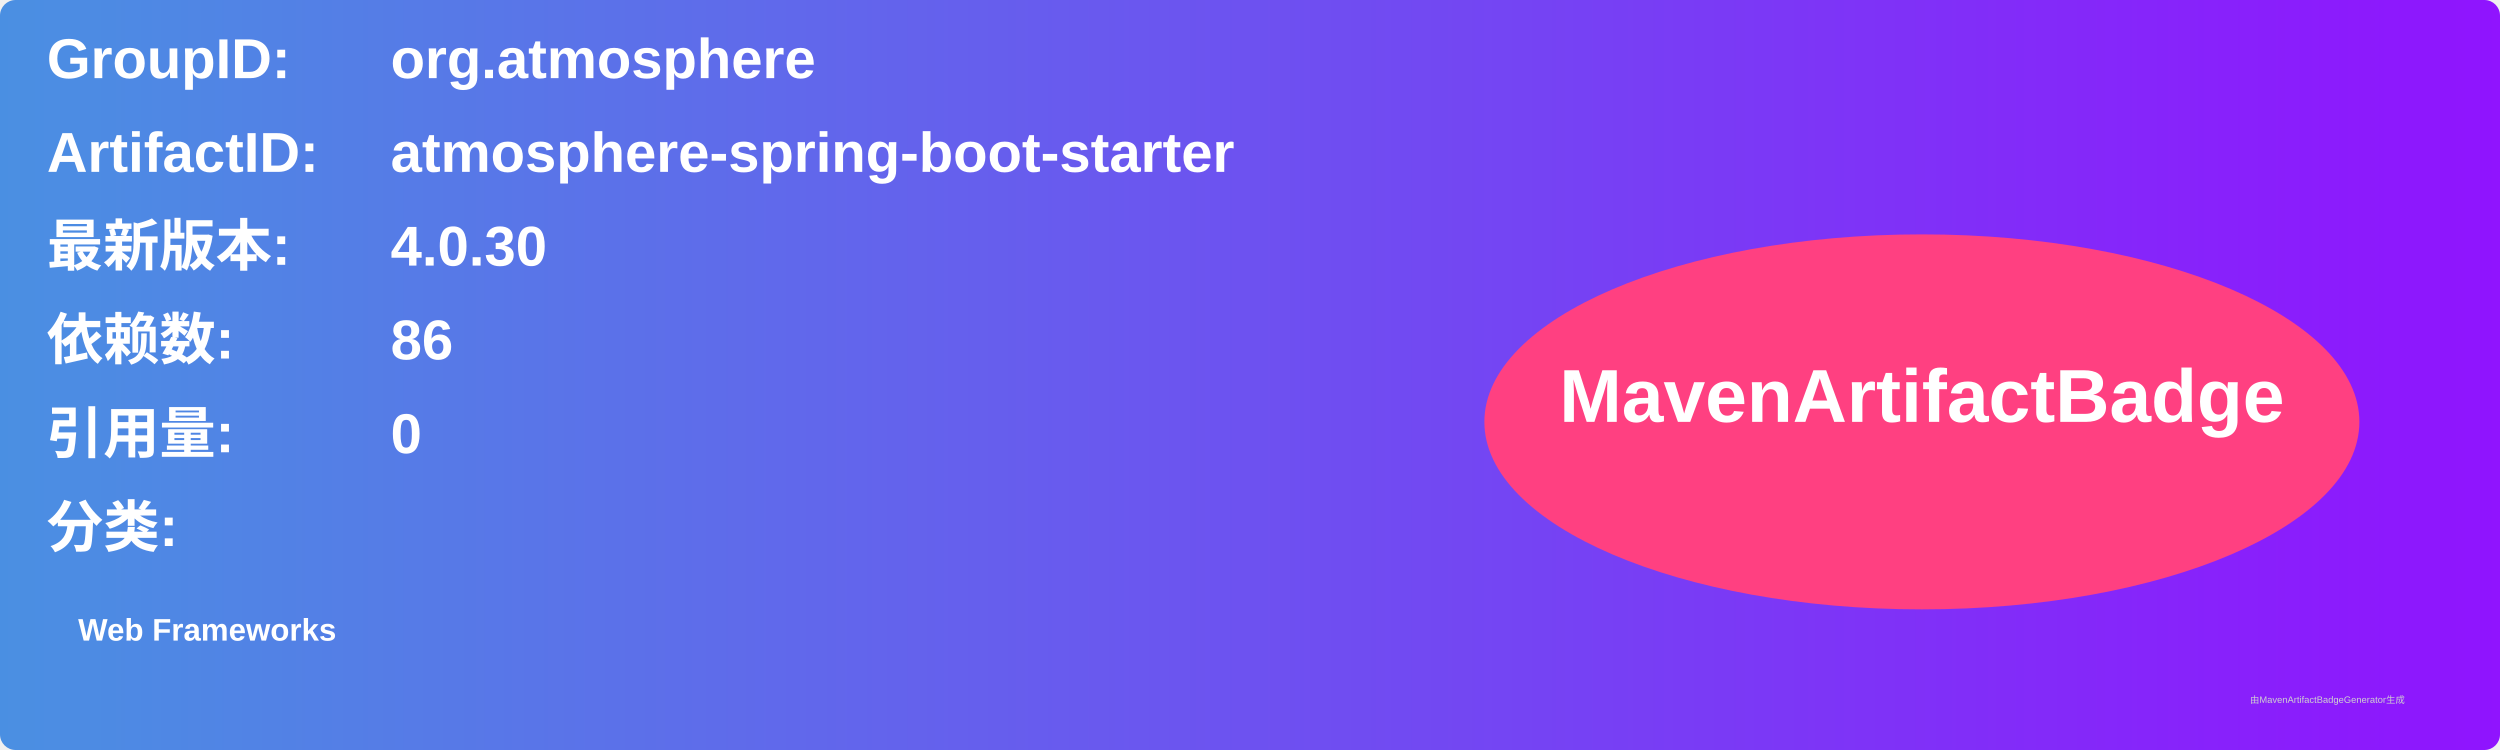
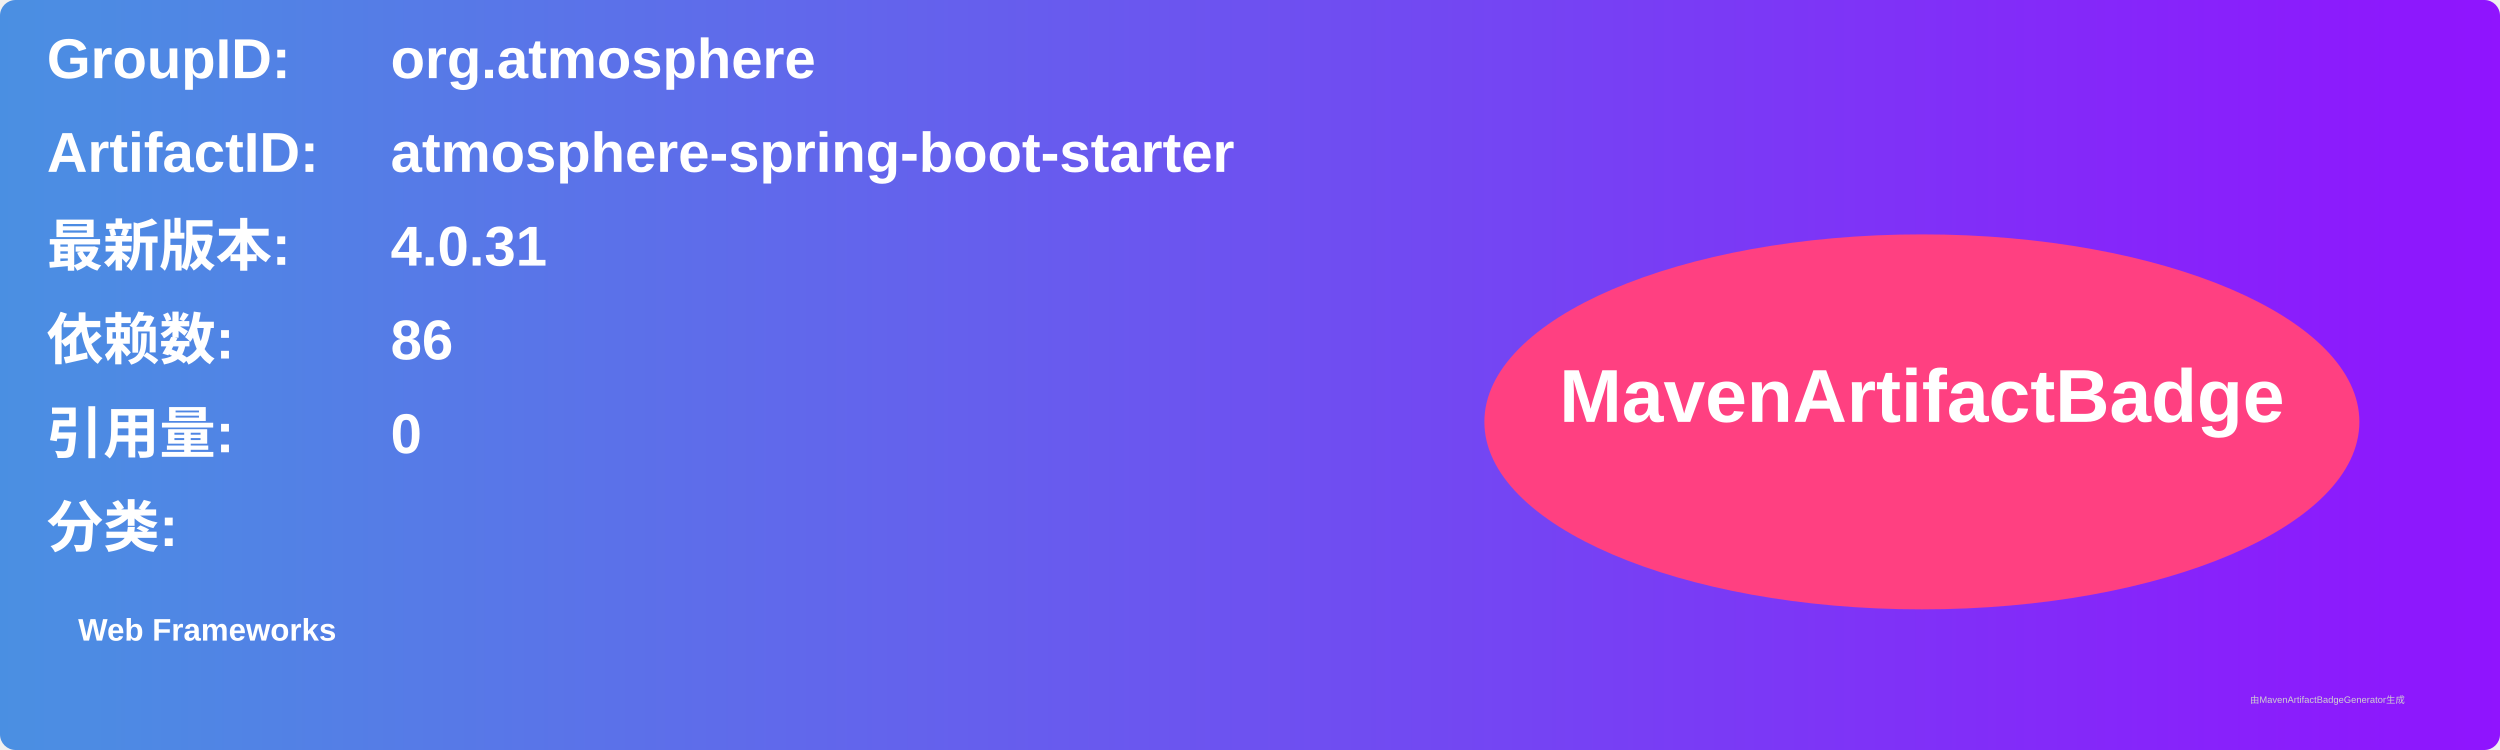
<svg xmlns="http://www.w3.org/2000/svg" width="800" height="240" viewBox="0 0 800 240">
  <linearGradient id="grad" x1="0%" y1="0%" x2="100%" y2="0%">
    <stop offset="0%" stop-color="#4a90e2" />
    <stop offset="100%" stop-color="#9013fe" />
  </linearGradient>
  <rect width="100%" height="100%" rx="5" ry="5" fill="url(#grad)" />
  <g transform="translate(15, 15)">
    <text x="0" y="10" font-family="Arial" font-size="18" fill="white" font-weight="bold" width="260">GroupID:</text>
    <text x="110" y="10" font-family="Arial" font-size="18" fill="white" font-weight="bold" width="460">org.atmosphere</text>
    <text x="0" y="40" font-family="Arial" font-size="18" fill="white" font-weight="bold" width="260">ArtifactID:</text>
    <text x="110" y="40" font-family="Arial" font-size="18" fill="white" font-weight="bold" width="460">atmosphere-spring-boot-starter</text>
    <text x="0" y="70" font-family="Arial" font-size="18" fill="white" font-weight="bold">最新版本:</text>
    <text x="110" y="70" font-family="Arial" font-size="18" fill="white" font-weight="bold">
-       <tspan font-weight="bold">4.0.30</tspan>
+       <tspan font-weight="bold">4.0.31</tspan>
    </text>
    <text x="0" y="100" font-family="Arial" font-size="18" fill="white" font-weight="bold">依赖数: </text>
    <text x="110" y="100" font-family="Arial" font-size="18" fill="white">
      <tspan font-weight="bold">86</tspan>
    </text>
    <text x="0" y="130" font-family="Arial" font-size="18" fill="white" font-weight="bold">引用量: </text>
    <text x="110" y="130" font-family="Arial" font-size="18" fill="white">
      <tspan font-weight="bold">0</tspan>
    </text>
    <text x="0" y="160" font-family="Arial" font-size="18" fill="white" font-weight="bold">分类:</text>
    <text x="10" y="190" font-family="Arial" font-size="10" fill="white">
      <tspan font-weight="bold">Web Frameworks</tspan>
    </text>
    <ellipse cx="600" cy="120" rx="140" ry="60" fill="#ff4081" />
    <text x="600" y="120" text-anchor="middle" font-family="Arial" font-size="24" fill="white" font-weight="bold">MavenArtifactBadge</text>
  </g>
  <text x="720" y="225" font-family="Arial" font-size="3" fill="#d0d0d0">由MavenArtifactBadgeGenerator生成</text>
</svg>
